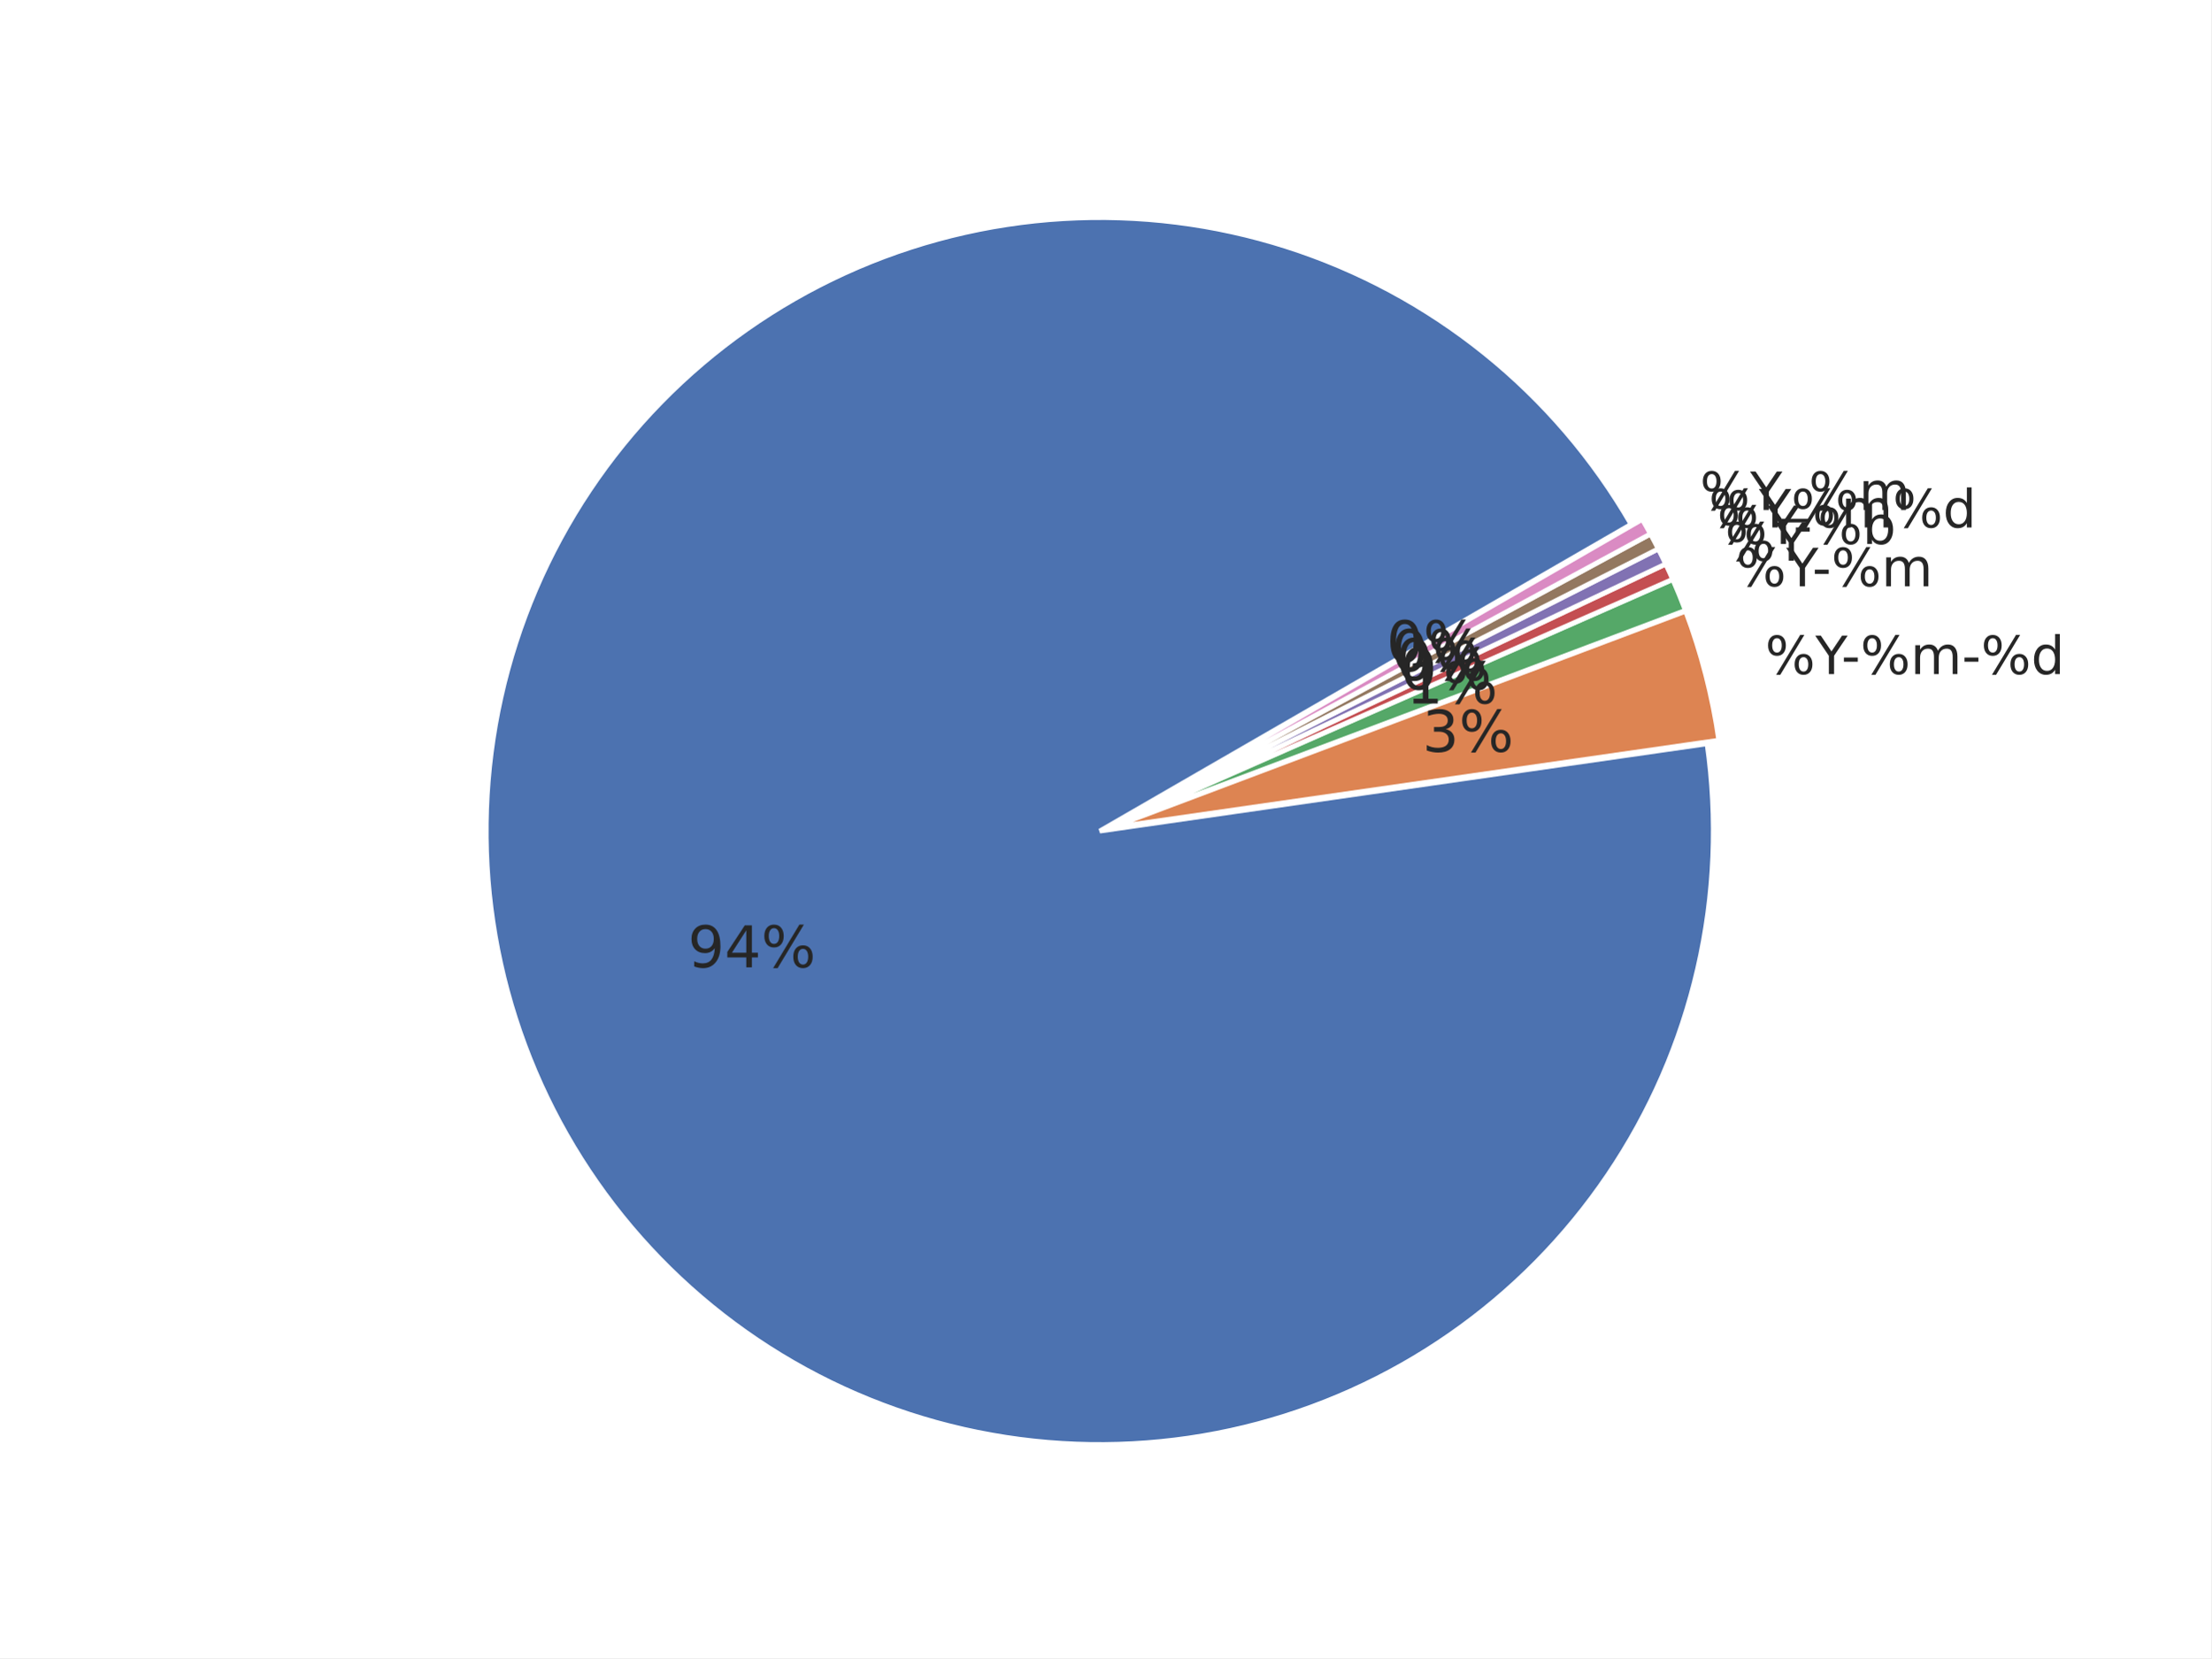
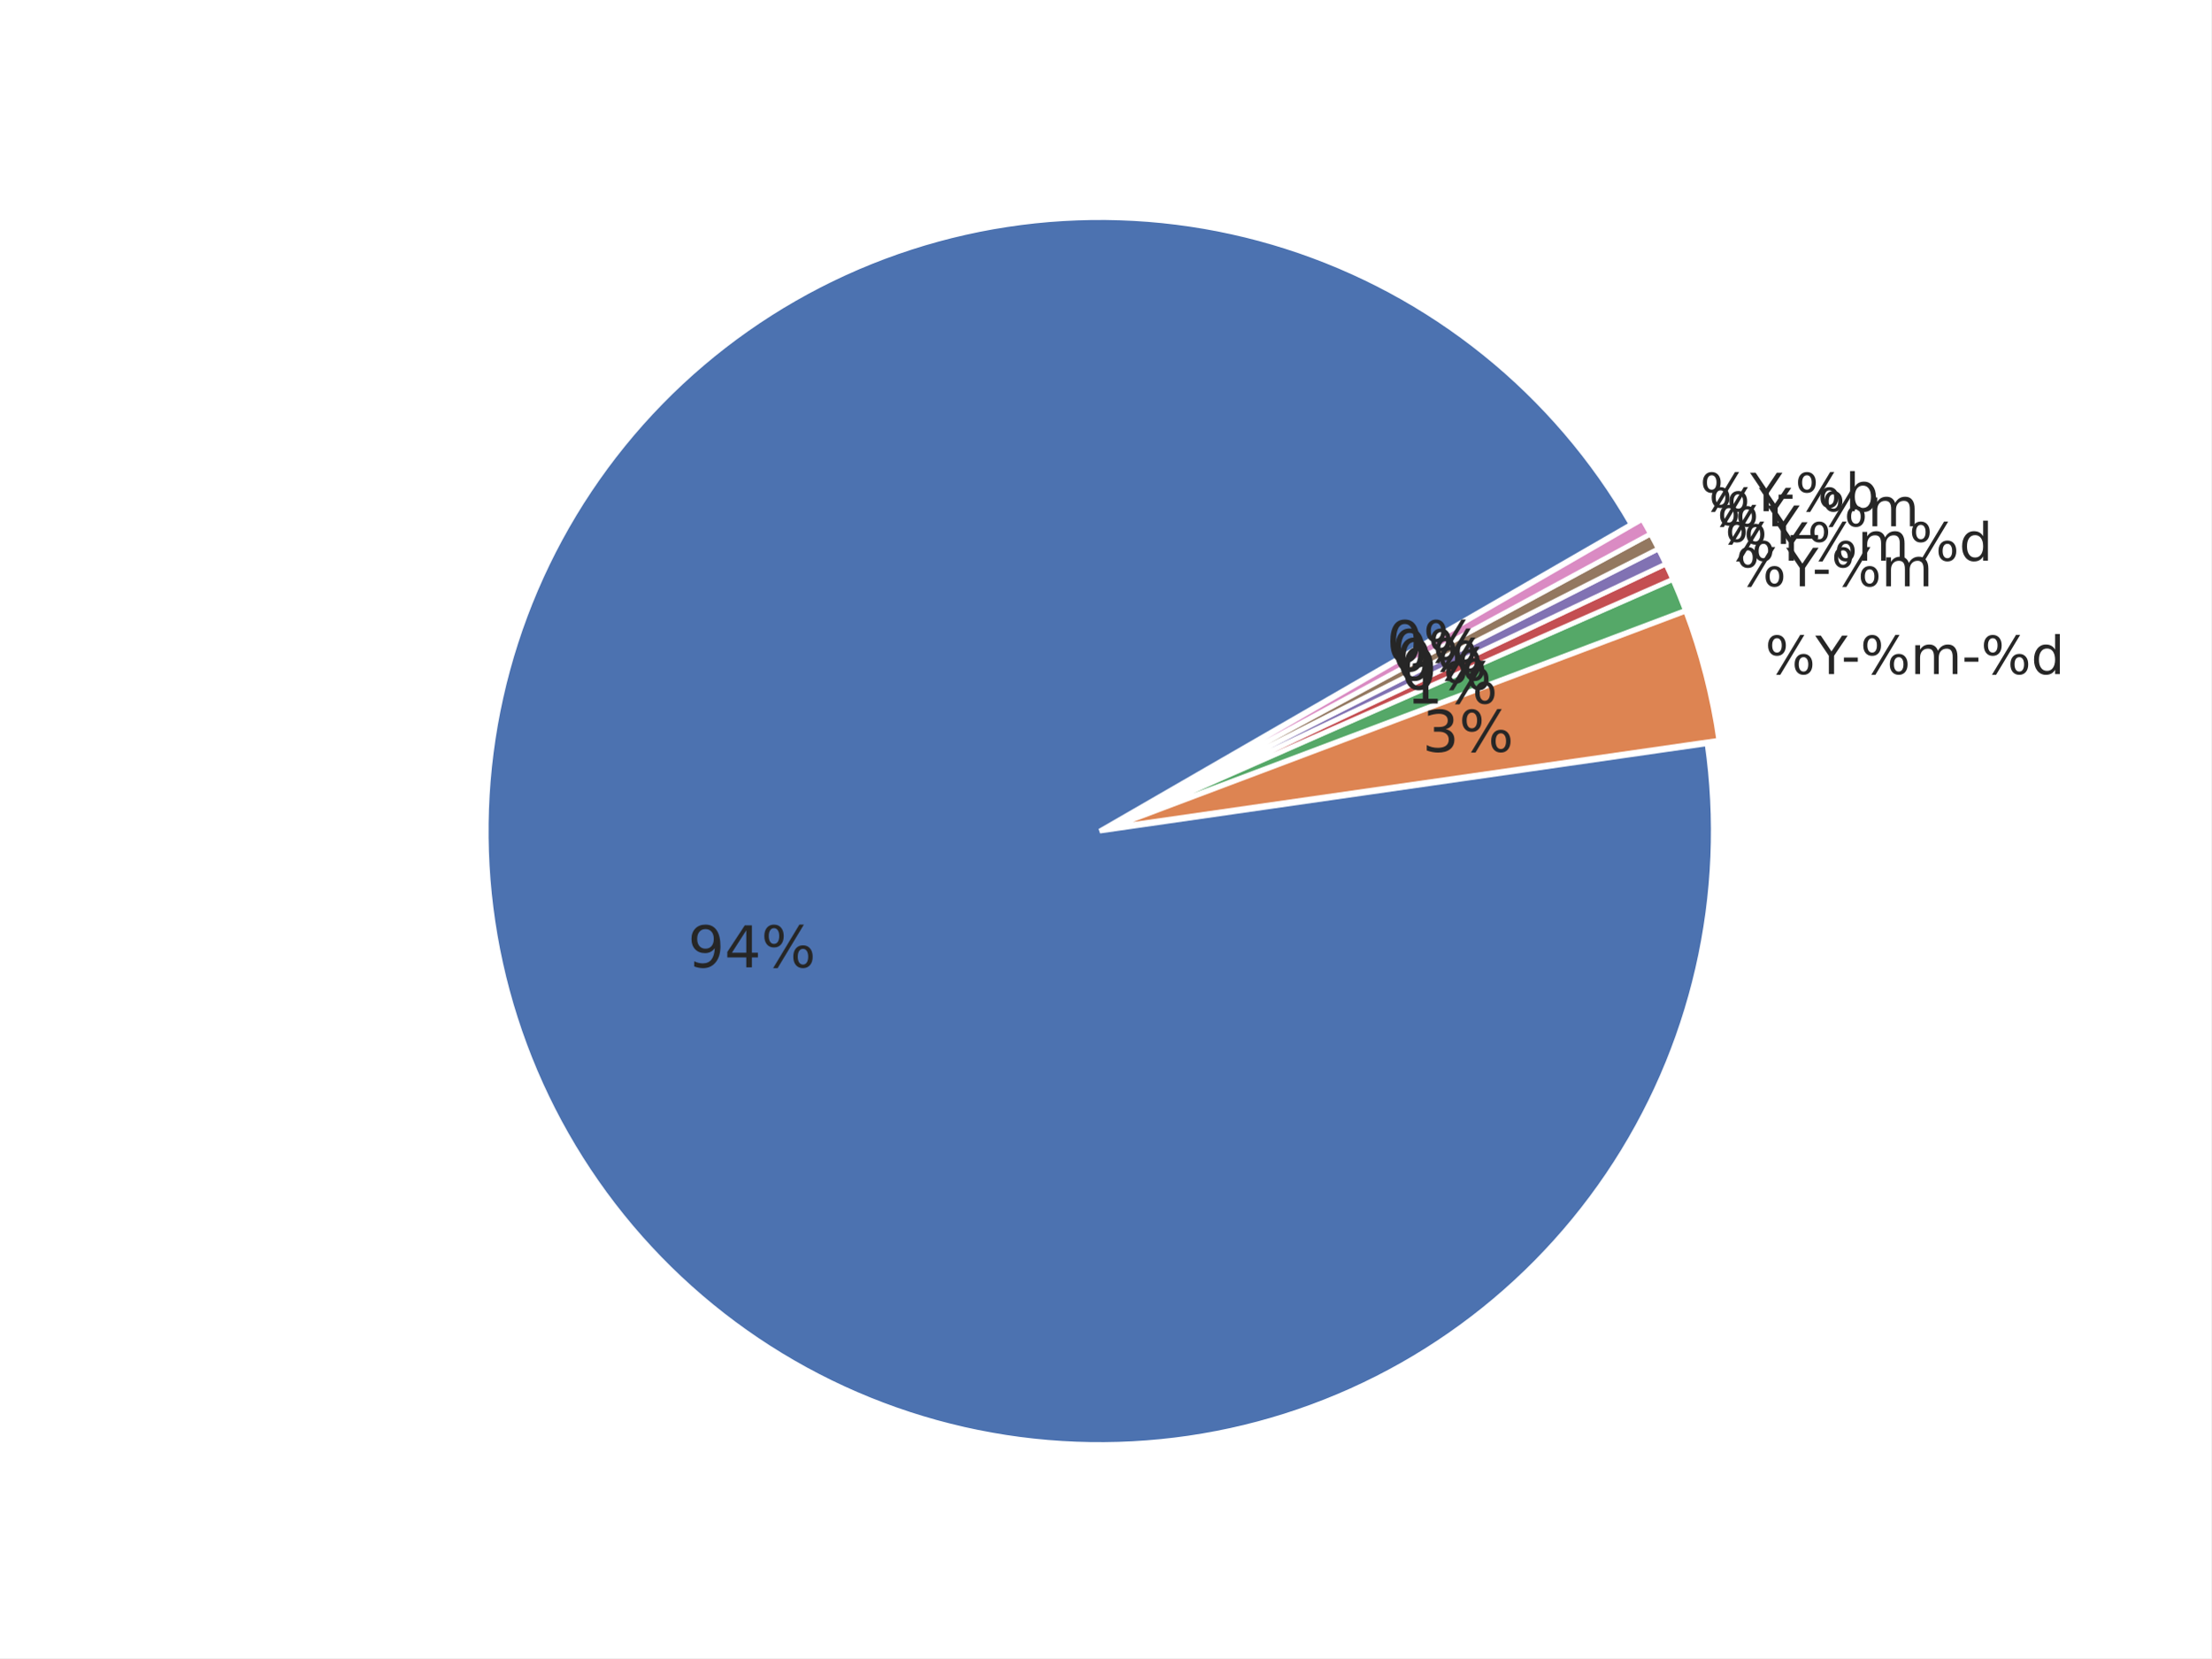
<svg xmlns="http://www.w3.org/2000/svg" xmlns:xlink="http://www.w3.org/1999/xlink" width="460.8pt" height="345.6pt" viewBox="0 0 460.8 345.6" version="1.1">
  <defs>
    <style type="text/css">*{stroke-linejoin: round; stroke-linecap: butt}</style>
  </defs>
  <g id="figure_1">
    <g id="patch_1">
      <path d="M 0 345.6  L 460.8 345.6  L 460.8 0  L 0 0  z " style="fill: #ffffff" />
    </g>
    <g id="axes_1">
      <g id="matplotlib.axis_1" />
      <g id="matplotlib.axis_2" />
      <g id="patch_2">
        <path d="M 339.932 109.282  C 332.048 95.626 321.705 83.546 309.427 73.652  C 297.149 63.758 283.147 56.219 268.127 51.418  C 253.107 46.617 237.328 44.635 221.588 45.573  C 205.847 46.51 190.415 50.351 176.072 56.902  C 161.728 63.452 148.719 72.6 137.703 83.881  C 126.686 95.163 117.851 108.386 111.644 122.881  C 105.437 137.377 101.964 152.896 101.401 168.654  C 100.838 184.413 103.195 200.14 108.352 215.041  C 113.51 229.942 121.379 243.762 131.563 255.801  C 141.746 267.84 154.069 277.892 167.909 285.449  C 181.749 293.006 196.867 297.938 212.501 299.996  C 228.134 302.054 244.015 301.203 259.339 297.486  C 274.662 293.768 289.167 287.248 302.12 278.255  C 315.072 269.262 326.25 257.95 335.089 244.891  C 343.927 231.833 350.274 217.251 353.809 201.884  C 357.344 186.517 358.006 170.628 355.762 155.02  L 229.192 173.218  z " style="fill: #4c72b0; stroke: #ffffff; stroke-linejoin: miter" />
      </g>
      <g id="patch_3">
        <path d="M 358.209 154.284  C 357.549 149.692 356.639 145.14 355.484 140.648  C 354.33 136.155 352.931 131.729 351.295 127.388  L 231.638 172.482  z " style="fill: #dd8452; stroke: #ffffff; stroke-linejoin: miter" />
      </g>
      <g id="patch_4">
        <path d="M 351.241 127.223  C 350.832 126.138 350.408 125.059 349.97 123.985  C 349.532 122.912 349.079 121.845 348.612 120.783  L 231.584 172.317  z " style="fill: #55a868; stroke: #ffffff; stroke-linejoin: miter" />
      </g>
      <g id="patch_5">
        <path d="M 348.591 120.736  C 348.358 120.205 348.12 119.676 347.88 119.149  C 347.639 118.622 347.394 118.096 347.146 117.572  L 231.563 172.269  z " style="fill: #c44e52; stroke: #ffffff; stroke-linejoin: miter" />
      </g>
      <g id="patch_6">
        <path d="M 347.132 117.54  C 346.884 117.016 346.632 116.494 346.377 115.974  C 346.122 115.453 345.863 114.934 345.601 114.417  L 231.548 172.237  z " style="fill: #8172b3; stroke: #ffffff; stroke-linejoin: miter" />
      </g>
      <g id="patch_7">
        <path d="M 345.586 114.386  C 345.323 113.869 345.058 113.354 344.789 112.841  C 344.52 112.327 344.247 111.816 343.971 111.306  L 231.533 172.206  z " style="fill: #937860; stroke: #ffffff; stroke-linejoin: miter" />
      </g>
      <g id="patch_8">
        <path d="M 343.954 111.275  C 343.678 110.766 343.399 110.258 343.116 109.752  C 342.833 109.246 342.546 108.742 342.256 108.24  L 231.516 172.176  z " style="fill: #da8bc3; stroke: #ffffff; stroke-linejoin: miter" />
      </g>
      <g id="text_1">
        <g style="fill: #262626" transform="translate(143.3522 201.6232) scale(0.12 -0.12)">
          <defs>
            <path id="DejaVuSans-39" d="M 703 97  L 703 672  Q 941 559 1184 500  Q 1428 441 1663 441  Q 2288 441 2617 861  Q 2947 1281 2994 2138  Q 2813 1869 2534 1725  Q 2256 1581 1919 1581  Q 1219 1581 811 2004  Q 403 2428 403 3163  Q 403 3881 828 4315  Q 1253 4750 1959 4750  Q 2769 4750 3195 4129  Q 3622 3509 3622 2328  Q 3622 1225 3098 567  Q 2575 -91 1691 -91  Q 1453 -91 1209 -44  Q 966 3 703 97  z M 1959 2075  Q 2384 2075 2632 2365  Q 2881 2656 2881 3163  Q 2881 3666 2632 3958  Q 2384 4250 1959 4250  Q 1534 4250 1286 3958  Q 1038 3666 1038 3163  Q 1038 2656 1286 2365  Q 1534 2075 1959 2075  z " transform="scale(0.015625)" />
            <path id="DejaVuSans-34" d="M 2419 4116  L 825 1625  L 2419 1625  L 2419 4116  z M 2253 4666  L 3047 4666  L 3047 1625  L 3713 1625  L 3713 1100  L 3047 1100  L 3047 0  L 2419 0  L 2419 1100  L 313 1100  L 313 1709  L 2253 4666  z " transform="scale(0.015625)" />
            <path id="DejaVuSans-25" d="M 4653 2053  Q 4381 2053 4226 1822  Q 4072 1591 4072 1178  Q 4072 772 4226 539  Q 4381 306 4653 306  Q 4919 306 5073 539  Q 5228 772 5228 1178  Q 5228 1588 5073 1820  Q 4919 2053 4653 2053  z M 4653 2450  Q 5147 2450 5437 2106  Q 5728 1763 5728 1178  Q 5728 594 5436 251  Q 5144 -91 4653 -91  Q 4153 -91 3862 251  Q 3572 594 3572 1178  Q 3572 1766 3864 2108  Q 4156 2450 4653 2450  z M 1428 4353  Q 1159 4353 1004 4120  Q 850 3888 850 3481  Q 850 3069 1003 2837  Q 1156 2606 1428 2606  Q 1700 2606 1854 2837  Q 2009 3069 2009 3481  Q 2009 3884 1853 4118  Q 1697 4353 1428 4353  z M 4250 4750  L 4750 4750  L 1831 -91  L 1331 -91  L 4250 4750  z M 1428 4750  Q 1922 4750 2215 4408  Q 2509 4066 2509 3481  Q 2509 2891 2217 2550  Q 1925 2209 1428 2209  Q 931 2209 642 2551  Q 353 2894 353 3481  Q 353 4063 643 4406  Q 934 4750 1428 4750  z " transform="scale(0.015625)" />
          </defs>
          <use xlink:href="#DejaVuSans-39" />
          <use xlink:href="#DejaVuSans-34" transform="translate(63.62305 0)" />
          <use xlink:href="#DejaVuSans-25" transform="translate(127.2461 0)" />
        </g>
      </g>
      <g id="text_2">
        <g style="fill: #262626" transform="translate(367.8691 140.4993) scale(0.11 -0.11)">
          <defs>
            <path id="DejaVuSans-59" d="M -13 4666  L 666 4666  L 1959 2747  L 3244 4666  L 3922 4666  L 2272 2222  L 2272 0  L 1638 0  L 1638 2222  L -13 4666  z " transform="scale(0.015625)" />
            <path id="DejaVuSans-2d" d="M 313 2009  L 1997 2009  L 1997 1497  L 313 1497  L 313 2009  z " transform="scale(0.015625)" />
            <path id="DejaVuSans-6d" d="M 3328 2828  Q 3544 3216 3844 3400  Q 4144 3584 4550 3584  Q 5097 3584 5394 3201  Q 5691 2819 5691 2113  L 5691 0  L 5113 0  L 5113 2094  Q 5113 2597 4934 2840  Q 4756 3084 4391 3084  Q 3944 3084 3684 2787  Q 3425 2491 3425 1978  L 3425 0  L 2847 0  L 2847 2094  Q 2847 2600 2669 2842  Q 2491 3084 2119 3084  Q 1678 3084 1418 2786  Q 1159 2488 1159 1978  L 1159 0  L 581 0  L 581 3500  L 1159 3500  L 1159 2956  Q 1356 3278 1631 3431  Q 1906 3584 2284 3584  Q 2666 3584 2933 3390  Q 3200 3197 3328 2828  z " transform="scale(0.015625)" />
            <path id="DejaVuSans-64" d="M 2906 2969  L 2906 4863  L 3481 4863  L 3481 0  L 2906 0  L 2906 525  Q 2725 213 2448 61  Q 2172 -91 1784 -91  Q 1150 -91 751 415  Q 353 922 353 1747  Q 353 2572 751 3078  Q 1150 3584 1784 3584  Q 2172 3584 2448 3432  Q 2725 3281 2906 2969  z M 947 1747  Q 947 1113 1208 752  Q 1469 391 1925 391  Q 2381 391 2643 752  Q 2906 1113 2906 1747  Q 2906 2381 2643 2742  Q 2381 3103 1925 3103  Q 1469 3103 1208 2742  Q 947 2381 947 1747  z " transform="scale(0.015625)" />
          </defs>
          <use xlink:href="#DejaVuSans-25" />
          <use xlink:href="#DejaVuSans-59" transform="translate(95.01953 0)" />
          <use xlink:href="#DejaVuSans-2d" transform="translate(144.2285 0)" />
          <use xlink:href="#DejaVuSans-25" transform="translate(180.3125 0)" />
          <use xlink:href="#DejaVuSans-6d" transform="translate(275.332 0)" />
          <use xlink:href="#DejaVuSans-2d" transform="translate(372.7441 0)" />
          <use xlink:href="#DejaVuSans-25" transform="translate(408.8281 0)" />
          <use xlink:href="#DejaVuSans-64" transform="translate(503.8477 0)" />
        </g>
      </g>
      <g id="text_3">
        <g style="fill: #262626" transform="translate(296.4276 156.6924) scale(0.12 -0.12)">
          <defs>
            <path id="DejaVuSans-33" d="M 2597 2516  Q 3050 2419 3304 2112  Q 3559 1806 3559 1356  Q 3559 666 3084 287  Q 2609 -91 1734 -91  Q 1441 -91 1130 -33  Q 819 25 488 141  L 488 750  Q 750 597 1062 519  Q 1375 441 1716 441  Q 2309 441 2620 675  Q 2931 909 2931 1356  Q 2931 1769 2642 2001  Q 2353 2234 1838 2234  L 1294 2234  L 1294 2753  L 1863 2753  Q 2328 2753 2575 2939  Q 2822 3125 2822 3475  Q 2822 3834 2567 4026  Q 2313 4219 1838 4219  Q 1578 4219 1281 4162  Q 984 4106 628 3988  L 628 4550  Q 988 4650 1302 4700  Q 1616 4750 1894 4750  Q 2613 4750 3031 4423  Q 3450 4097 3450 3541  Q 3450 3153 3228 2886  Q 3006 2619 2597 2516  z " transform="scale(0.015625)" />
          </defs>
          <use xlink:href="#DejaVuSans-33" />
          <use xlink:href="#DejaVuSans-25" transform="translate(63.62305 0)" />
        </g>
      </g>
      <g id="text_4">
        <g style="fill: #262626" transform="translate(361.8088 122.1874) scale(0.11 -0.11)">
          <use xlink:href="#DejaVuSans-25" />
          <use xlink:href="#DejaVuSans-59" transform="translate(95.01953 0)" />
          <use xlink:href="#DejaVuSans-2d" transform="translate(144.2285 0)" />
          <use xlink:href="#DejaVuSans-25" transform="translate(180.3125 0)" />
          <use xlink:href="#DejaVuSans-6d" transform="translate(275.332 0)" />
        </g>
      </g>
      <g id="text_5">
        <g style="fill: #262626" transform="translate(293.0972 146.629) scale(0.12 -0.12)">
          <defs>
            <path id="DejaVuSans-31" d="M 794 531  L 1825 531  L 1825 4091  L 703 3866  L 703 4441  L 1819 4666  L 2450 4666  L 2450 531  L 3481 531  L 3481 0  L 794 0  L 794 531  z " transform="scale(0.015625)" />
          </defs>
          <use xlink:href="#DejaVuSans-31" />
          <use xlink:href="#DejaVuSans-25" transform="translate(63.62305 0)" />
        </g>
      </g>
      <g id="text_6">
        <g style="fill: #262626" transform="translate(359.5112 116.8721) scale(0.11 -0.11)">
          <use xlink:href="#DejaVuSans-25" />
          <use xlink:href="#DejaVuSans-59" transform="translate(95.01953 0)" />
+           <use xlink:href="#DejaVuSans-25" transform="translate(156.1035 0)" />
+           <use xlink:href="#DejaVuSans-6d" transform="translate(251.123 0)" />
+           <use xlink:href="#DejaVuSans-25" transform="translate(348.5352 0)" />
+           <use xlink:href="#DejaVuSans-64" transform="translate(443.5547 0)" />
        </g>
      </g>
      <g id="text_7">
        <g style="fill: #262626" transform="translate(291.8346 143.708) scale(0.12 -0.12)">
          <defs>
            <path id="DejaVuSans-30" d="M 2034 4250  Q 1547 4250 1301 3770  Q 1056 3291 1056 2328  Q 1056 1369 1301 889  Q 1547 409 2034 409  Q 2525 409 2770 889  Q 3016 1369 3016 2328  Q 3016 3291 2770 3770  Q 2525 4250 2034 4250  z M 2034 4750  Q 2819 4750 3233 4129  Q 3647 3509 3647 2328  Q 3647 1150 3233 529  Q 2819 -91 2034 -91  Q 1250 -91 836 529  Q 422 1150 422 2328  Q 422 3509 836 4129  Q 1250 4750 2034 4750  z " transform="scale(0.015625)" />
          </defs>
          <use xlink:href="#DejaVuSans-30" />
          <use xlink:href="#DejaVuSans-25" transform="translate(63.62305 0)" />
        </g>
      </g>
      <g id="text_8">
        <g style="fill: #262626" transform="translate(357.8599 113.3826) scale(0.11 -0.11)">
-           <defs>
-             <path id="DejaVuSans-62" d="M 3116 1747  Q 3116 2381 2855 2742  Q 2594 3103 2138 3103  Q 1681 3103 1420 2742  Q 1159 2381 1159 1747  Q 1159 1113 1420 752  Q 1681 391 2138 391  Q 2594 391 2855 752  Q 3116 1113 3116 1747  z M 1159 2969  Q 1341 3281 1617 3432  Q 1894 3584 2278 3584  Q 2916 3584 3314 3078  Q 3713 2572 3713 1747  Q 3713 922 3314 415  Q 2916 -91 2278 -91  Q 1894 -91 1617 61  Q 1341 213 1159 525  L 1159 0  L 581 0  L 581 4863  L 1159 4863  L 1159 2969  z " transform="scale(0.015625)" />
-           </defs>
          <use xlink:href="#DejaVuSans-25" />
          <use xlink:href="#DejaVuSans-59" transform="translate(95.01953 0)" />
-           <use xlink:href="#DejaVuSans-2d" transform="translate(144.2285 0)" />
-           <use xlink:href="#DejaVuSans-25" transform="translate(180.3125 0)" />
-           <use xlink:href="#DejaVuSans-62" transform="translate(275.332 0)" />
        </g>
      </g>
      <g id="text_9">
        <g style="fill: #262626" transform="translate(290.9271 141.7904) scale(0.12 -0.12)">
          <use xlink:href="#DejaVuSans-30" />
          <use xlink:href="#DejaVuSans-25" transform="translate(63.62305 0)" />
        </g>
      </g>
      <g id="text_10">
-         <g style="fill: #262626" transform="translate(356.1143 109.9392) scale(0.11 -0.11)">
+         <g style="fill: #262626" transform="translate(356.1143 109.6892) scale(0.11 -0.11)">
+           <defs>
+             <path id="DejaVuSans-5f" d="M 3263 -1063  L 3263 -1509  L -63 -1509  L -63 -1063  L 3263 -1063  z " transform="scale(0.015625)" />
+           </defs>
          <use xlink:href="#DejaVuSans-25" />
          <use xlink:href="#DejaVuSans-59" transform="translate(95.01953 0)" />
-           <use xlink:href="#DejaVuSans-25" transform="translate(156.1035 0)" />
-           <use xlink:href="#DejaVuSans-6d" transform="translate(251.123 0)" />
-           <use xlink:href="#DejaVuSans-25" transform="translate(348.5352 0)" />
-           <use xlink:href="#DejaVuSans-64" transform="translate(443.5547 0)" />
+           <use xlink:href="#DejaVuSans-5f" transform="translate(156.1035 0)" />
+           <use xlink:href="#DejaVuSans-25" transform="translate(206.1035 0)" />
+           <use xlink:href="#DejaVuSans-6d" transform="translate(301.123 0)" />
        </g>
      </g>
      <g id="text_11">
        <g style="fill: #262626" transform="translate(289.9678 139.8981) scale(0.12 -0.12)">
          <use xlink:href="#DejaVuSans-30" />
          <use xlink:href="#DejaVuSans-25" transform="translate(63.62305 0)" />
        </g>
      </g>
      <g id="text_12">
-         <g style="fill: #262626" transform="translate(354.2756 106.2946) scale(0.11 -0.11)">
+         <g style="fill: #262626" transform="translate(354.2756 106.5446) scale(0.11 -0.11)">
          <defs>
-             <path id="DejaVuSans-5f" d="M 3263 -1063  L 3263 -1509  L -63 -1509  L -63 -1063  L 3263 -1063  z " transform="scale(0.015625)" />
+             <path id="DejaVuSans-62" d="M 3116 1747  Q 3116 2381 2855 2742  Q 2594 3103 2138 3103  Q 1681 3103 1420 2742  Q 1159 2381 1159 1747  Q 1159 1113 1420 752  Q 1681 391 2138 391  Q 2594 391 2855 752  Q 3116 1113 3116 1747  z M 1159 2969  Q 1341 3281 1617 3432  Q 1894 3584 2278 3584  Q 2916 3584 3314 3078  Q 3713 2572 3713 1747  Q 3713 922 3314 415  Q 2916 -91 2278 -91  Q 1894 -91 1617 61  Q 1341 213 1159 525  L 1159 0  L 581 0  L 581 4863  L 1159 4863  L 1159 2969  z " transform="scale(0.015625)" />
          </defs>
          <use xlink:href="#DejaVuSans-25" />
          <use xlink:href="#DejaVuSans-59" transform="translate(95.01953 0)" />
-           <use xlink:href="#DejaVuSans-5f" transform="translate(156.1035 0)" />
-           <use xlink:href="#DejaVuSans-25" transform="translate(206.1035 0)" />
-           <use xlink:href="#DejaVuSans-6d" transform="translate(301.123 0)" />
+           <use xlink:href="#DejaVuSans-2d" transform="translate(144.2285 0)" />
+           <use xlink:href="#DejaVuSans-25" transform="translate(180.3125 0)" />
+           <use xlink:href="#DejaVuSans-62" transform="translate(275.332 0)" />
        </g>
      </g>
      <g id="text_13">
        <g style="fill: #262626" transform="translate(288.9574 138.0326) scale(0.12 -0.12)">
          <use xlink:href="#DejaVuSans-30" />
          <use xlink:href="#DejaVuSans-25" transform="translate(63.62305 0)" />
        </g>
      </g>
    </g>
  </g>
</svg>
